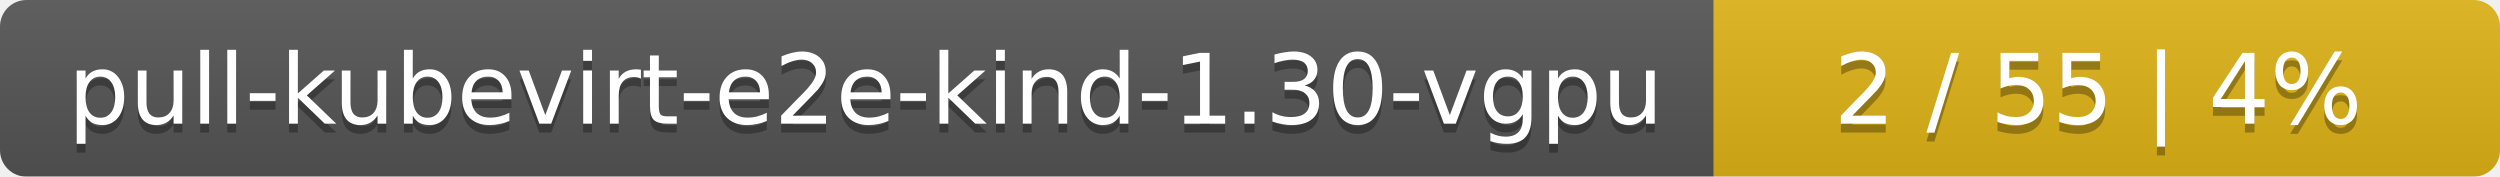
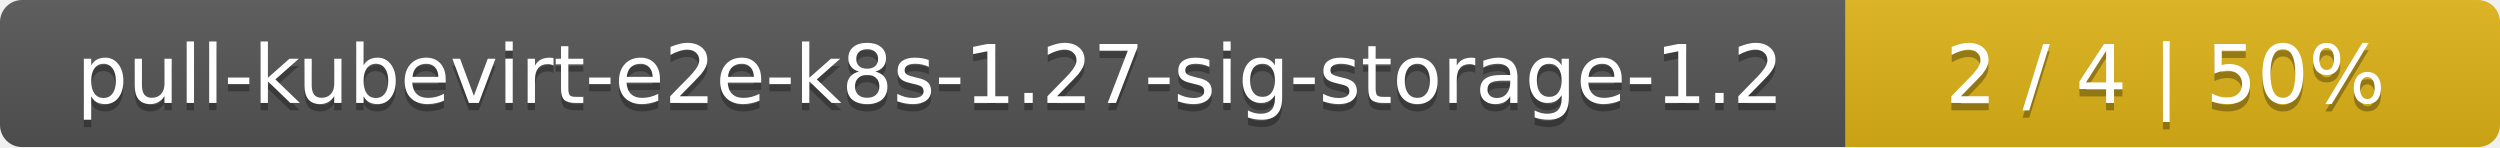
- <svg xmlns="http://www.w3.org/2000/svg" width="283" height="20">
+ <svg xmlns="http://www.w3.org/2000/svg" width="340" height="20">
  <linearGradient id="smooth" x2="0" y2="100%">
    <stop offset="0" stop-color="#bbb" stop-opacity=".1" />
    <stop offset="1" stop-opacity=".1" />
  </linearGradient>
  <mask id="round">
-     <rect width="283" height="20" rx="3" fill="#fff" />
+     <rect width="340" height="20" rx="3" fill="#fff" />
  </mask>
  <g mask="url(#round)">
-     <rect width="194" height="20" fill="#555" />
-     <rect x="194" width="89" height="20" fill="#dfb317" />
-     <rect width="283" height="20" fill="url(#smooth)" />
+     <rect width="251" height="20" fill="#555" />
+     <rect x="251" width="89" height="20" fill="#dfb317" />
+     <rect width="340" height="20" fill="url(#smooth)" />
  </g>
  <g fill="#fff" text-anchor="middle" font-family="DejaVu Sans,Verdana,Geneva,sans-serif" font-size="11">
-     <text x="98" y="15" fill="#010101" fill-opacity=".3">pull-kubevirt-e2e-kind-1.30-vgpu</text>
-     <text x="98" y="14">pull-kubevirt-e2e-kind-1.30-vgpu</text>
-     <text x="237.5" y="15" fill="#010101" fill-opacity=".3">2 / 55    |    4%</text>
-     <text x="237.5" y="14">2 / 55    |    4%</text>
+     <text x="126.5" y="15" fill="#010101" fill-opacity=".3">pull-kubevirt-e2e-k8s-1.27-sig-storage-1.2</text>
+     <text x="126.5" y="14">pull-kubevirt-e2e-k8s-1.27-sig-storage-1.2</text>
+     <text x="294.5" y="15" fill="#010101" fill-opacity=".3">2 / 4    |    50%</text>
+     <text x="294.5" y="14">2 / 4    |    50%</text>
  </g>
</svg>
